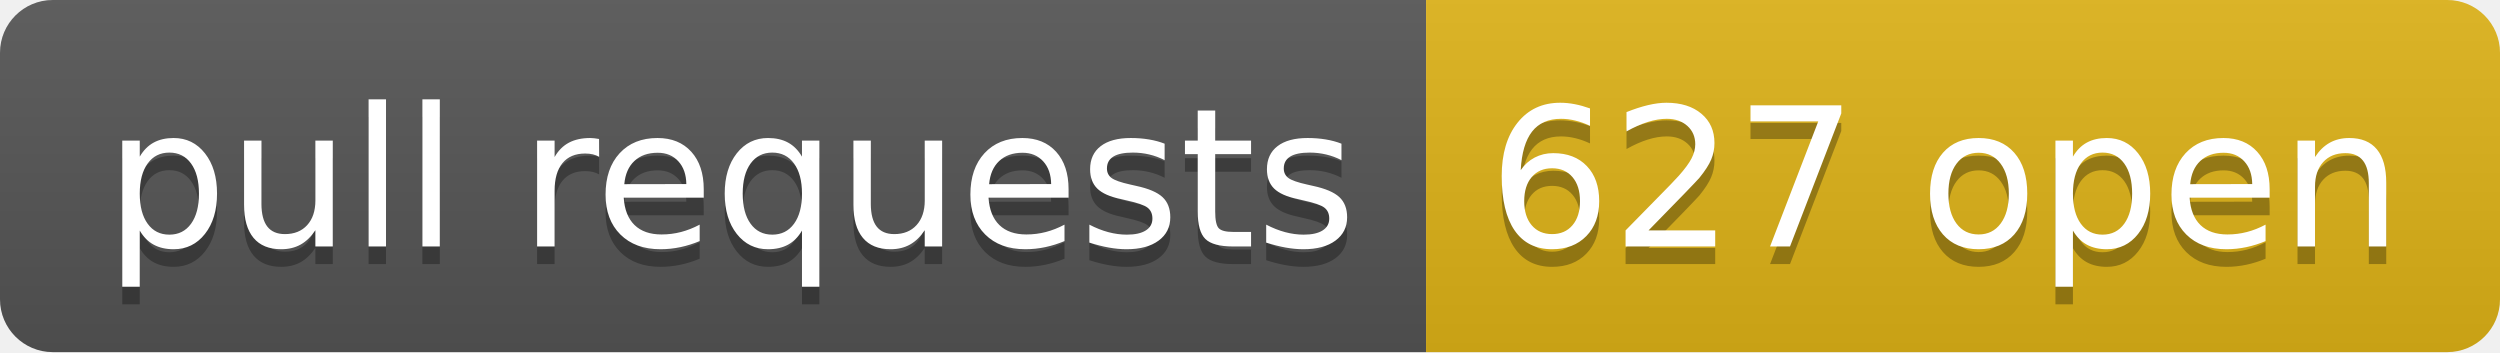
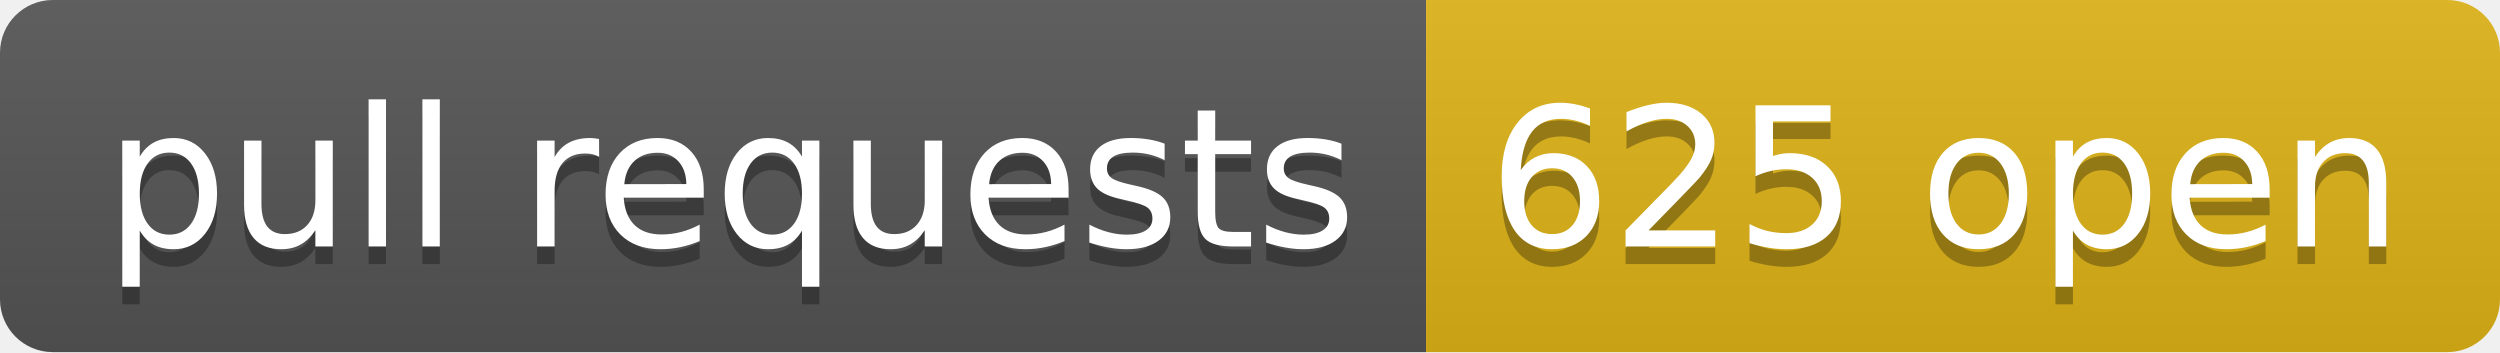
- <svg xmlns="http://www.w3.org/2000/svg" width="142" height="20" role="img" aria-label="pull requests: 627 open">
+ <svg xmlns="http://www.w3.org/2000/svg" width="142" height="20" role="img" aria-label="pull requests: 625 open">
  <linearGradient id="s" x2="0" y2="100%">
    <stop offset="0" stop-color="#bbb" stop-opacity=".1" />
    <stop offset="1" stop-opacity=".1" />
  </linearGradient>
  <clipPath id="r">
    <rect width="142" height="20" rx="3" fill="#fff" />
  </clipPath>
  <g clip-path="url(#r)">
    <rect width="81" height="20" fill="#555" />
    <rect x="81" width="61" height="20" fill="#dfb317" />
    <rect width="142" height="20" fill="url(#s)" />
  </g>
  <g fill="#fff" text-anchor="middle" font-family="Verdana,Geneva,DejaVu Sans,sans-serif" text-rendering="geometricPrecision" font-size="110">
    <text aria-hidden="true" x="415" y="150" fill="#010101" fill-opacity=".3" transform="scale(.1)" textLength="710">pull requests</text>
    <text x="415" y="140" transform="scale(.1)" fill="#fff" textLength="710">pull requests</text>
-     <text aria-hidden="true" x="1105" y="150" fill="#010101" fill-opacity=".3" transform="scale(.1)" textLength="510">627 open</text>
-     <text x="1105" y="140" transform="scale(.1)" fill="#fff" textLength="510">627 open</text>
+     <text aria-hidden="true" x="1105" y="150" fill="#010101" fill-opacity=".3" transform="scale(.1)" textLength="510">625 open</text>
+     <text x="1105" y="140" transform="scale(.1)" fill="#fff" textLength="510">625 open</text>
  </g>
</svg>
